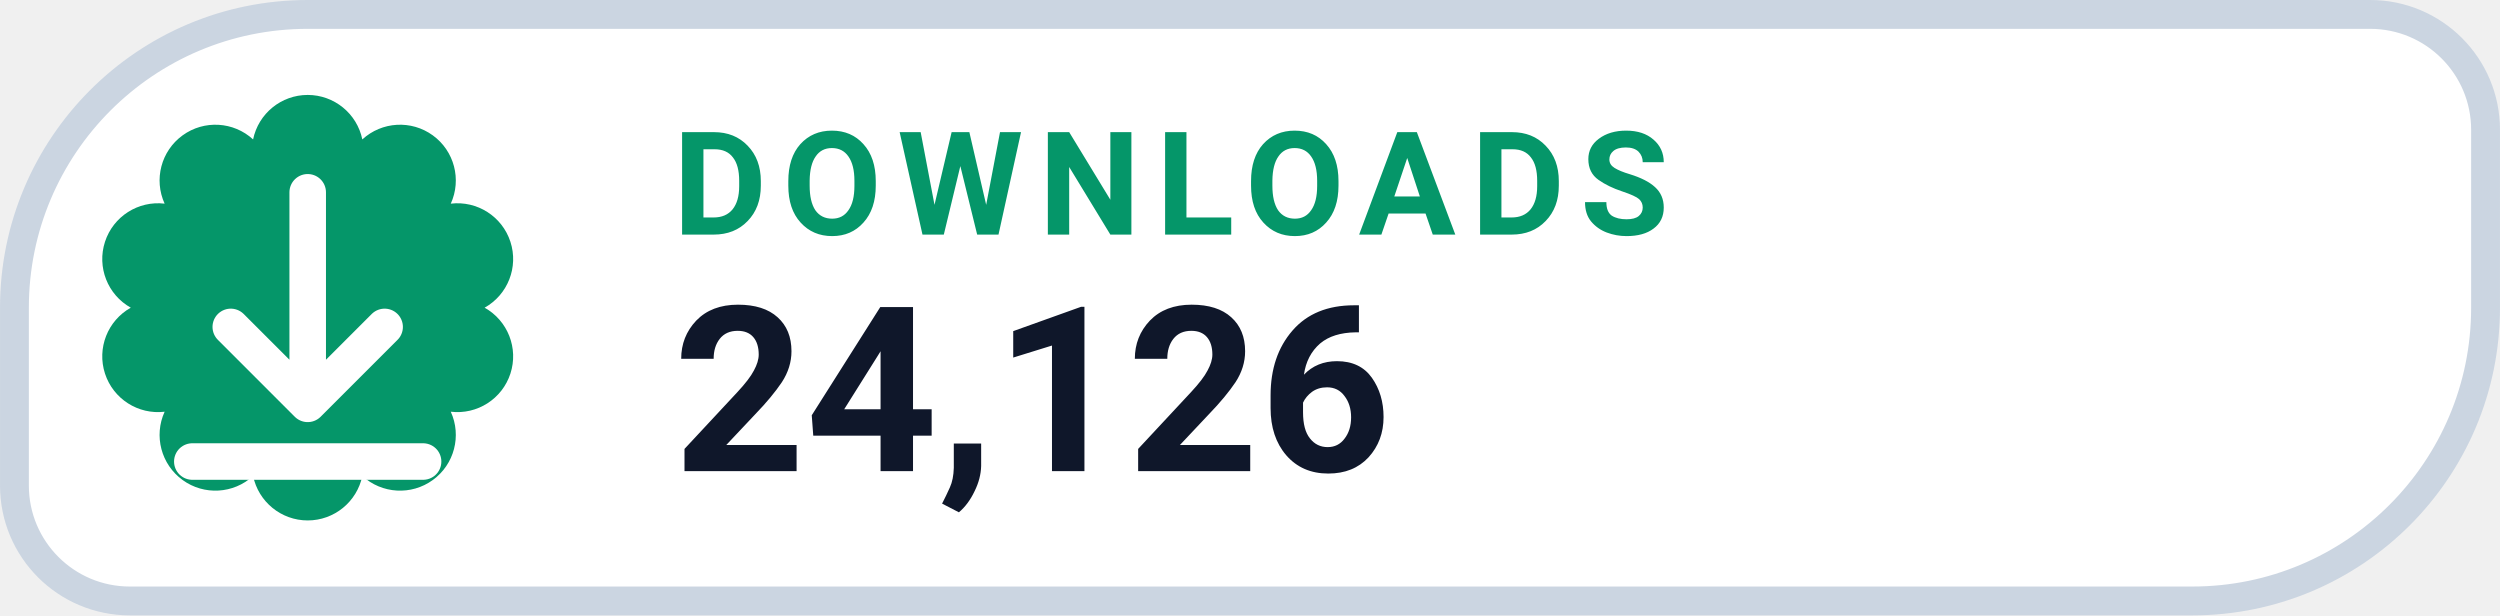
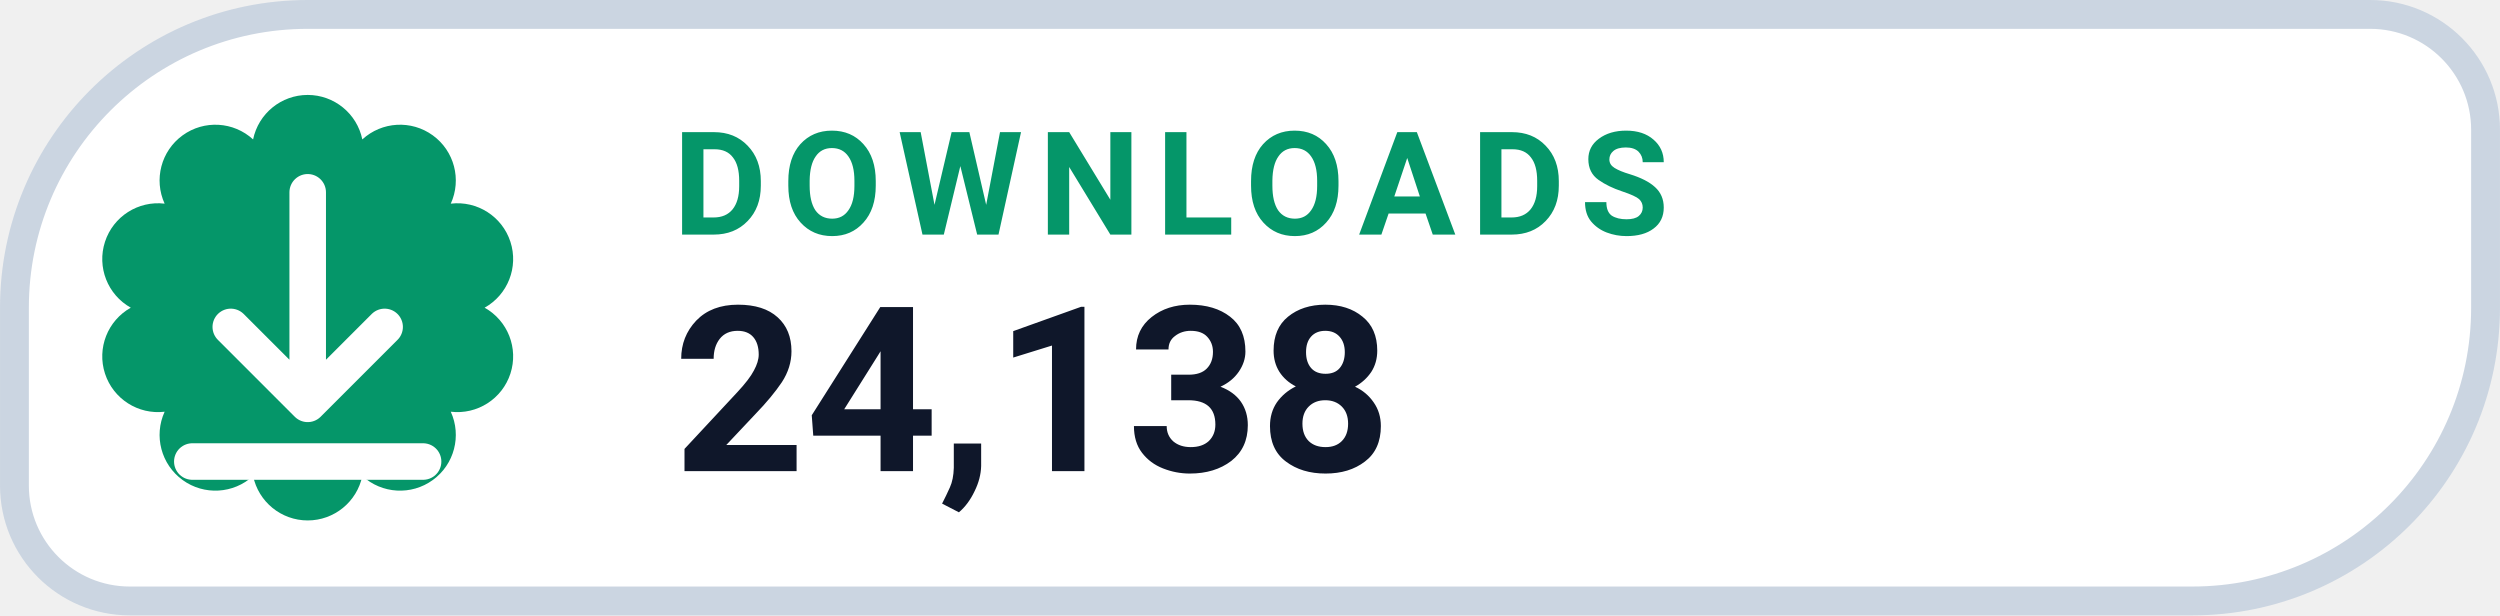
- <svg xmlns="http://www.w3.org/2000/svg" width="126" height="31.015" viewBox="0 0 130 32" role="img" aria-label="DOWNLOADS 24,126">
+ <svg xmlns="http://www.w3.org/2000/svg" width="126" height="31.015" viewBox="0 0 130 32" role="img" aria-label="DOWNLOADS 24,138">
  <path d="M 16.00 0.75 H 123.25 A 6.00 6.00 0 0 1 129.25 6.75 V 16.00 A 15.25 15.25 0 0 1 114.00 31.25 H 6.75 A 6.00 6.00 0 0 1 0.75 25.25 V 16.00 A 15.25 15.25 0 0 1 16.00 0.75 Z" fill="#FFFFFF" stroke="#CBD5E1" stroke-width="1.5" />
  <path d="M 13.16 7.25 A 2.90 2.90 0 0 1 18.84 7.25 A 2.90 2.90 0 0 1 23.44 10.59 A 2.90 2.90 0 0 1 25.20 16.00 A 2.90 2.90 0 0 1 23.44 21.41 A 2.90 2.90 0 0 1 18.84 24.75 A 2.90 2.90 0 0 1 13.16 24.75 A 2.90 2.90 0 0 1 8.56 21.41 A 2.90 2.90 0 0 1 6.80 16.00 A 2.90 2.90 0 0 1 8.56 10.59 A 2.90 2.90 0 0 1 13.16 7.25 Z" fill="#059669" />
  <g transform="translate(16 16)" style="color:#FFFFFF;">
    <path d="M0 -6 v11 m0 0 l4 -4 m-4 4 l-4 -4 M-6 8 h12" fill="none" stroke="currentColor" stroke-width="1.9" stroke-linecap="round" stroke-linejoin="round" />
  </g>
  <text x="35" y="12.2" fill="#059669" font-family="-apple-system,BlinkMacSystemFont,'Segoe UI',Roboto,Helvetica,Arial,sans-serif" font-size="7.5" font-weight="700" letter-spacing=".8">DOWNLOADS</text>
-   <text x="35" y="24.5" fill="#0F172A" font-family="-apple-system,BlinkMacSystemFont,'Segoe UI',Roboto,Helvetica,Arial,sans-serif" font-size="12" font-weight="750">24,126</text>
+   <text x="35" y="24.5" fill="#0F172A" font-family="-apple-system,BlinkMacSystemFont,'Segoe UI',Roboto,Helvetica,Arial,sans-serif" font-size="12" font-weight="750">24,138</text>
</svg>
